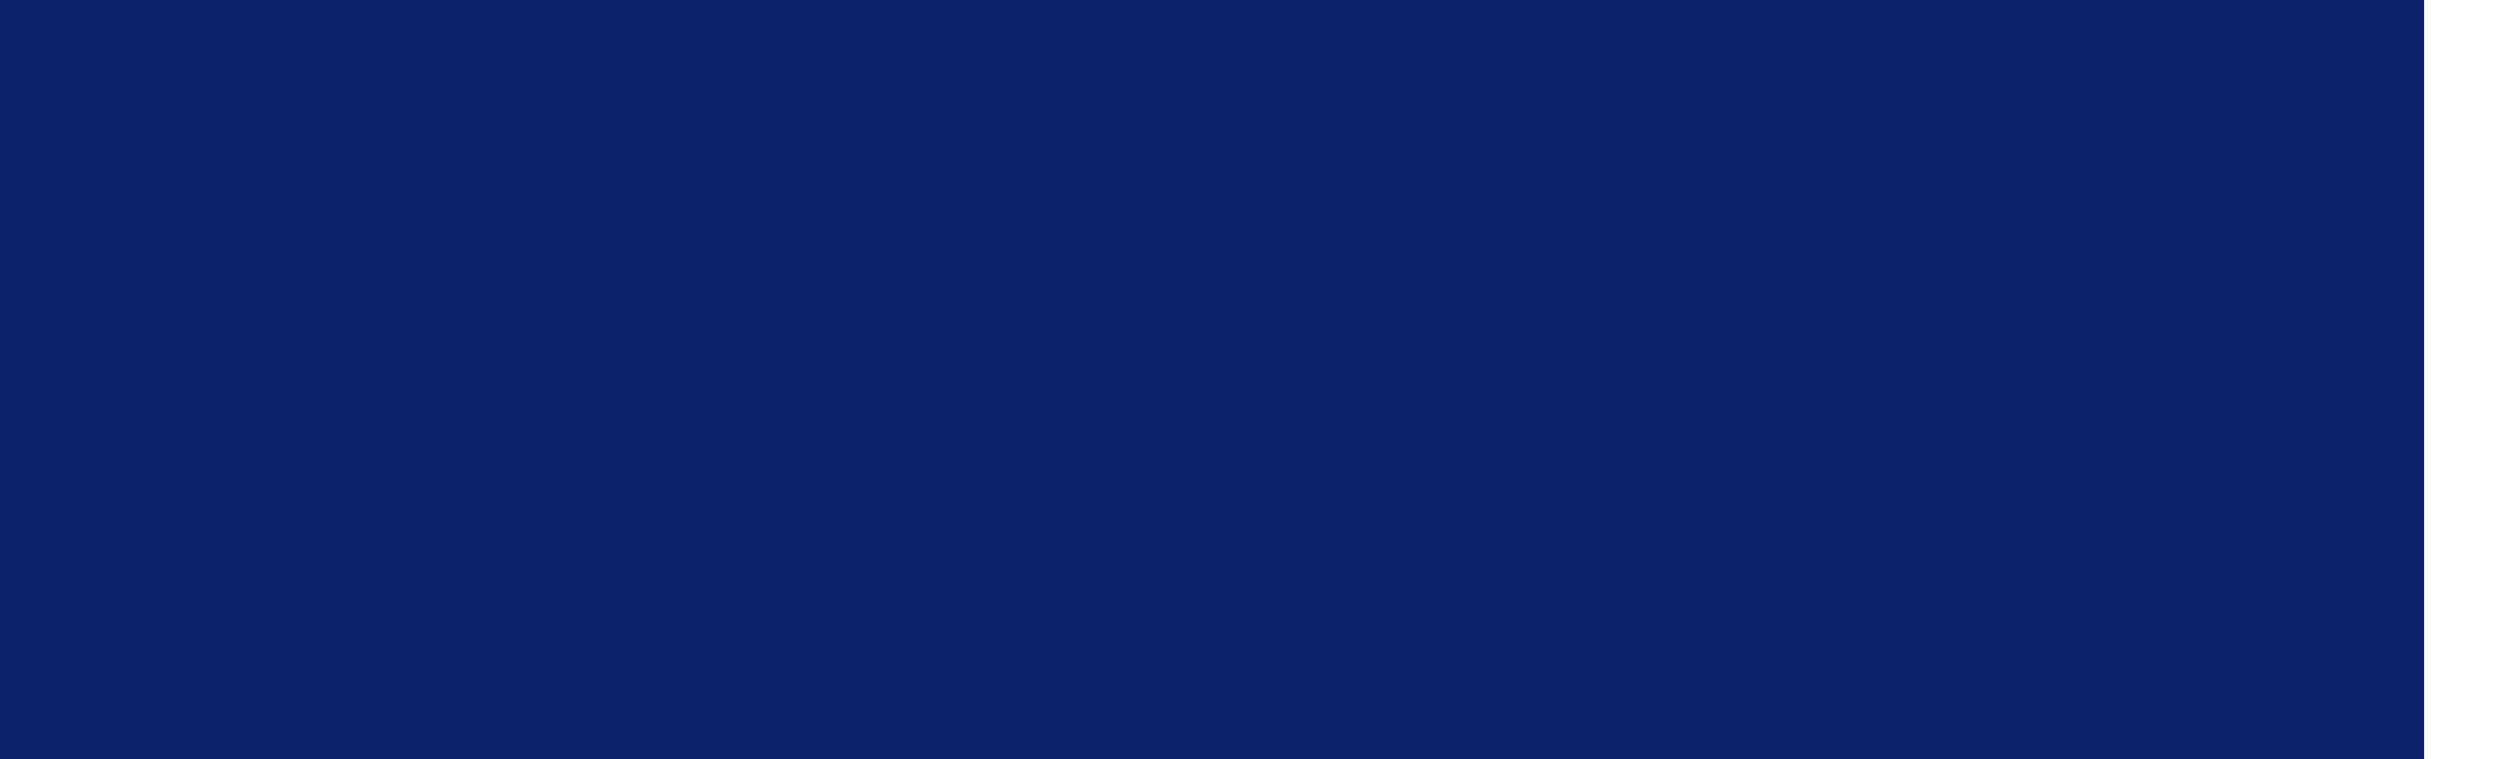
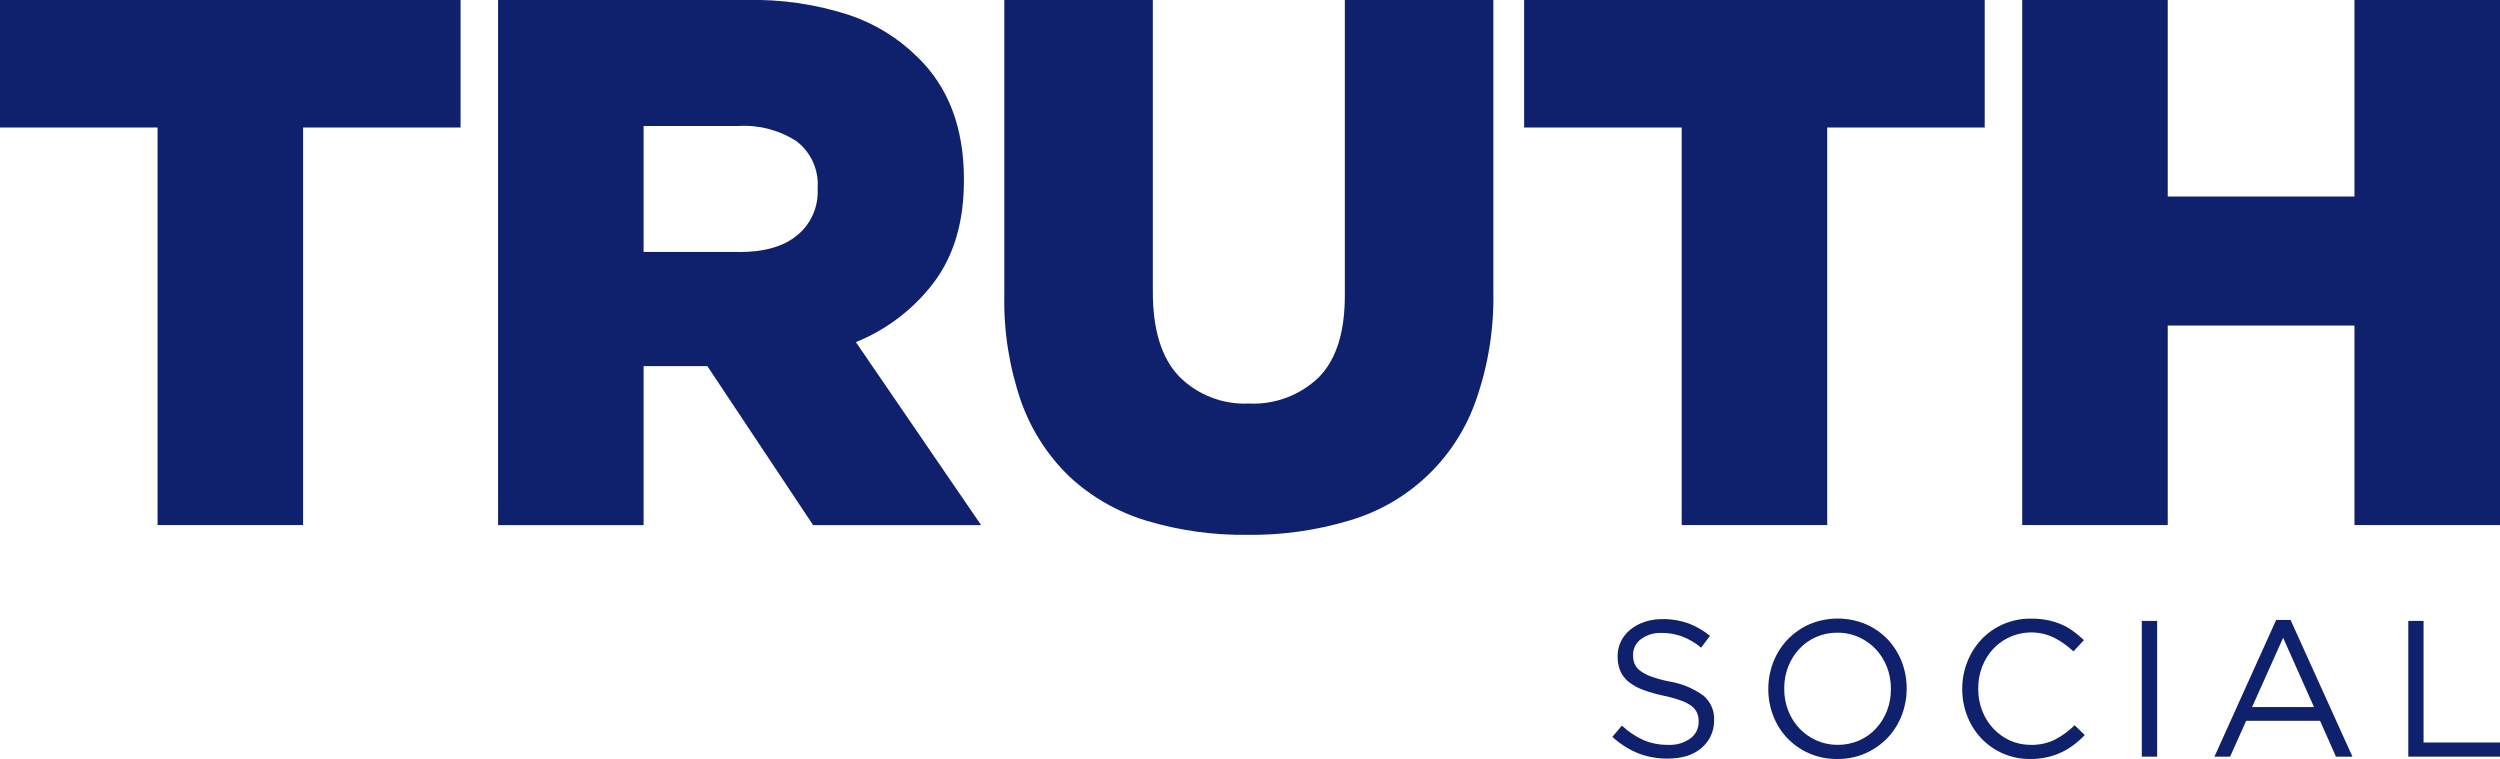
<svg xmlns="http://www.w3.org/2000/svg" width="309.39" height="93.93">
-   <rect width="300" height="300" style="fill:#0f206c" />
+   <g id="truth-social-logo-blue" transform="translate(-161.93 21.41)">
+     <g id="Group_17" data-name="Group 17" transform="translate(9 -114)">
+       <g id="Group_16" data-name="Group 16">
+         <g id="Group_14" data-name="Group 14">
+           <path id="Path_22820" data-name="Path 22820" d="M172.42,108.37H152.93V92.59h57v15.78H190.44v49.2H172.43v-49.2Z" fill="#0f206c" />
+           <path id="Path_22821" data-name="Path 22821" d="M214.57,92.59H245.3a38.038,38.038,0,0,1,12.72,1.86,21.844,21.844,0,0,1,8.45,5.2q5.76,5.565,5.75,15.13v.19q0,7.515-3.62,12.44a22.838,22.838,0,0,1-9.75,7.52l15.5,22.65H253.56L240.47,137.9h-7.89v19.68H214.57Zm29.89,31.19c3.09,0,5.48-.7,7.15-2.09a6.932,6.932,0,0,0,2.51-5.62v-.19a6.722,6.722,0,0,0-2.6-5.8,11.879,11.879,0,0,0-7.15-1.9H232.58v15.59h11.88Z" fill="#0f206c" />
+           <path id="Path_22822" data-name="Path 22822" d="M307.3,158.78a41.593,41.593,0,0,1-12.53-1.76,24.316,24.316,0,0,1-9.47-5.43,24.037,24.037,0,0,1-5.99-9.28,37.952,37.952,0,0,1-2.09-13.23V92.59H295.6V128.7q0,7.05,3.22,10.44a11.4,11.4,0,0,0,8.66,3.39,11.645,11.645,0,0,0,8.66-3.25q3.225-3.255,3.22-10.12V92.59h18.38v36.02a38.218,38.218,0,0,1-2.18,13.6,23.57,23.57,0,0,1-15.69,14.81A42,42,0,0,1,307.3,158.78Z" fill="#0f206c" />
+           <path id="Path_22823" data-name="Path 22823" d="M361.04,108.37H341.55V92.59h57v15.78H379.06v49.2H361.05v-49.2Z" fill="#0f206c" />
+           <path id="Path_22824" data-name="Path 22824" d="M403.19,92.59H421.2v24.32h23.11V92.59h18.01v64.98H444.31V132.88H421.2v24.69H403.19Z" fill="#0f206c" />
+         </g>
+         <g id="Group_15" data-name="Group 15">
+           <path id="Path_22825" data-name="Path 22825" d="M359.33,186.47a9.916,9.916,0,0,1-3.68-.66,10.616,10.616,0,0,1-3.18-2.03l1.18-1.39a9.949,9.949,0,0,0,2.66,1.79,7.721,7.721,0,0,0,3.1.59,4.294,4.294,0,0,0,2.72-.8,2.506,2.506,0,0,0,1.02-2.05v-.05a2.676,2.676,0,0,0-.19-1.04,2.125,2.125,0,0,0-.67-.85,4.744,4.744,0,0,0-1.34-.7,16.209,16.209,0,0,0-2.18-.6,17.9,17.9,0,0,1-2.51-.72,6.44,6.44,0,0,1-1.77-.98,3.582,3.582,0,0,1-1.03-1.34,4.515,4.515,0,0,1-.34-1.8v-.05a4.118,4.118,0,0,1,.41-1.82,4.348,4.348,0,0,1,1.15-1.45,5.585,5.585,0,0,1,1.75-.96,6.783,6.783,0,0,1,2.21-.35,9.081,9.081,0,0,1,3.23.52,9.792,9.792,0,0,1,2.68,1.55l-1.1,1.46a8.2,8.2,0,0,0-2.36-1.39,7.149,7.149,0,0,0-2.48-.43,4.05,4.05,0,0,0-2.62.78,2.391,2.391,0,0,0-.96,1.93v.05a2.76,2.76,0,0,0,.19,1.07,2.136,2.136,0,0,0,.7.86,5.4,5.4,0,0,0,1.39.72,15.749,15.749,0,0,0,2.28.61,9.931,9.931,0,0,1,4.14,1.73,3.707,3.707,0,0,1,1.33,3.02v.05a4.37,4.37,0,0,1-.43,1.96,4.517,4.517,0,0,1-1.18,1.5,5.173,5.173,0,0,1-1.8.96A8.616,8.616,0,0,1,359.33,186.47Z" fill="#0f206c" />
+           <path id="Path_22826" data-name="Path 22826" d="M380.31,186.52a8.434,8.434,0,0,1-3.49-.7,8.24,8.24,0,0,1-2.7-1.88,8.4,8.4,0,0,1-1.74-2.76,8.988,8.988,0,0,1-.61-3.3v-.05a9.049,9.049,0,0,1,.62-3.31,8.534,8.534,0,0,1,1.75-2.77,8.648,8.648,0,0,1,2.71-1.9,9.016,9.016,0,0,1,6.99-.01,8.24,8.24,0,0,1,2.7,1.88,8.4,8.4,0,0,1,1.74,2.76,8.988,8.988,0,0,1,.61,3.3c.02.02.02.03,0,.05a9.049,9.049,0,0,1-.62,3.31,8.534,8.534,0,0,1-1.75,2.77,8.648,8.648,0,0,1-2.71,1.9A8.485,8.485,0,0,1,380.31,186.52Zm.05-1.75a6.44,6.44,0,0,0,2.65-.54,6.214,6.214,0,0,0,2.08-1.48,6.867,6.867,0,0,0,1.36-2.18,7.225,7.225,0,0,0,.49-2.69v-.05a7.315,7.315,0,0,0-.49-2.7,6.836,6.836,0,0,0-1.38-2.2,6.735,6.735,0,0,0-2.1-1.49,6.288,6.288,0,0,0-2.65-.55,6.44,6.44,0,0,0-2.65.54,6.214,6.214,0,0,0-2.08,1.48,6.867,6.867,0,0,0-1.36,2.18,7.225,7.225,0,0,0-.49,2.69v.05a7.315,7.315,0,0,0,.49,2.7,6.836,6.836,0,0,0,1.38,2.2,6.735,6.735,0,0,0,2.1,1.49A6.411,6.411,0,0,0,380.36,184.77Z" fill="#0f206c" />
+           <path id="Path_22827" data-name="Path 22827" d="M404.19,186.52a8.213,8.213,0,0,1-6.02-2.51,8.364,8.364,0,0,1-1.76-2.75,9.072,9.072,0,0,1-.64-3.38v-.05a8.849,8.849,0,0,1,.64-3.36,8.559,8.559,0,0,1,1.76-2.77,8.128,8.128,0,0,1,2.69-1.87,8.342,8.342,0,0,1,3.41-.68,10.163,10.163,0,0,1,2.08.19,8.872,8.872,0,0,1,1.72.54,7.212,7.212,0,0,1,1.46.84,13.167,13.167,0,0,1,1.3,1.09l-1.3,1.39a10.85,10.85,0,0,0-2.32-1.66,6.477,6.477,0,0,0-7.6,1.34,6.875,6.875,0,0,0-1.37,2.2,7.315,7.315,0,0,0-.49,2.7v.05a7.346,7.346,0,0,0,.49,2.72,6.811,6.811,0,0,0,1.37,2.2,6.489,6.489,0,0,0,2.06,1.48,6.148,6.148,0,0,0,2.58.54,6.452,6.452,0,0,0,2.98-.64,10.256,10.256,0,0,0,2.45-1.79l1.25,1.22a11.012,11.012,0,0,1-1.36,1.21,8.1,8.1,0,0,1-1.52.92,8.205,8.205,0,0,1-1.75.6A8.75,8.75,0,0,1,404.19,186.52Z" fill="#0f206c" />
+           <path id="Path_22828" data-name="Path 22828" d="M417.99,169.43h1.9v16.8h-1.9Z" fill="#0f206c" />
+           <path id="Path_22829" data-name="Path 22829" d="M434.62,169.31h1.78l7.66,16.92h-2.04l-1.97-4.44h-9.14l-1.99,4.44h-1.94Zm4.68,10.78-3.82-8.57-3.84,8.57Z" fill="#0f206c" />
+           <path id="Path_22830" data-name="Path 22830" d="M450.96,169.43h1.9v15.05h9.46v1.75H450.97v-16.8Z" fill="#0f206c" />
+         </g>
+       </g>
+     </g>
+   </g>
</svg>
